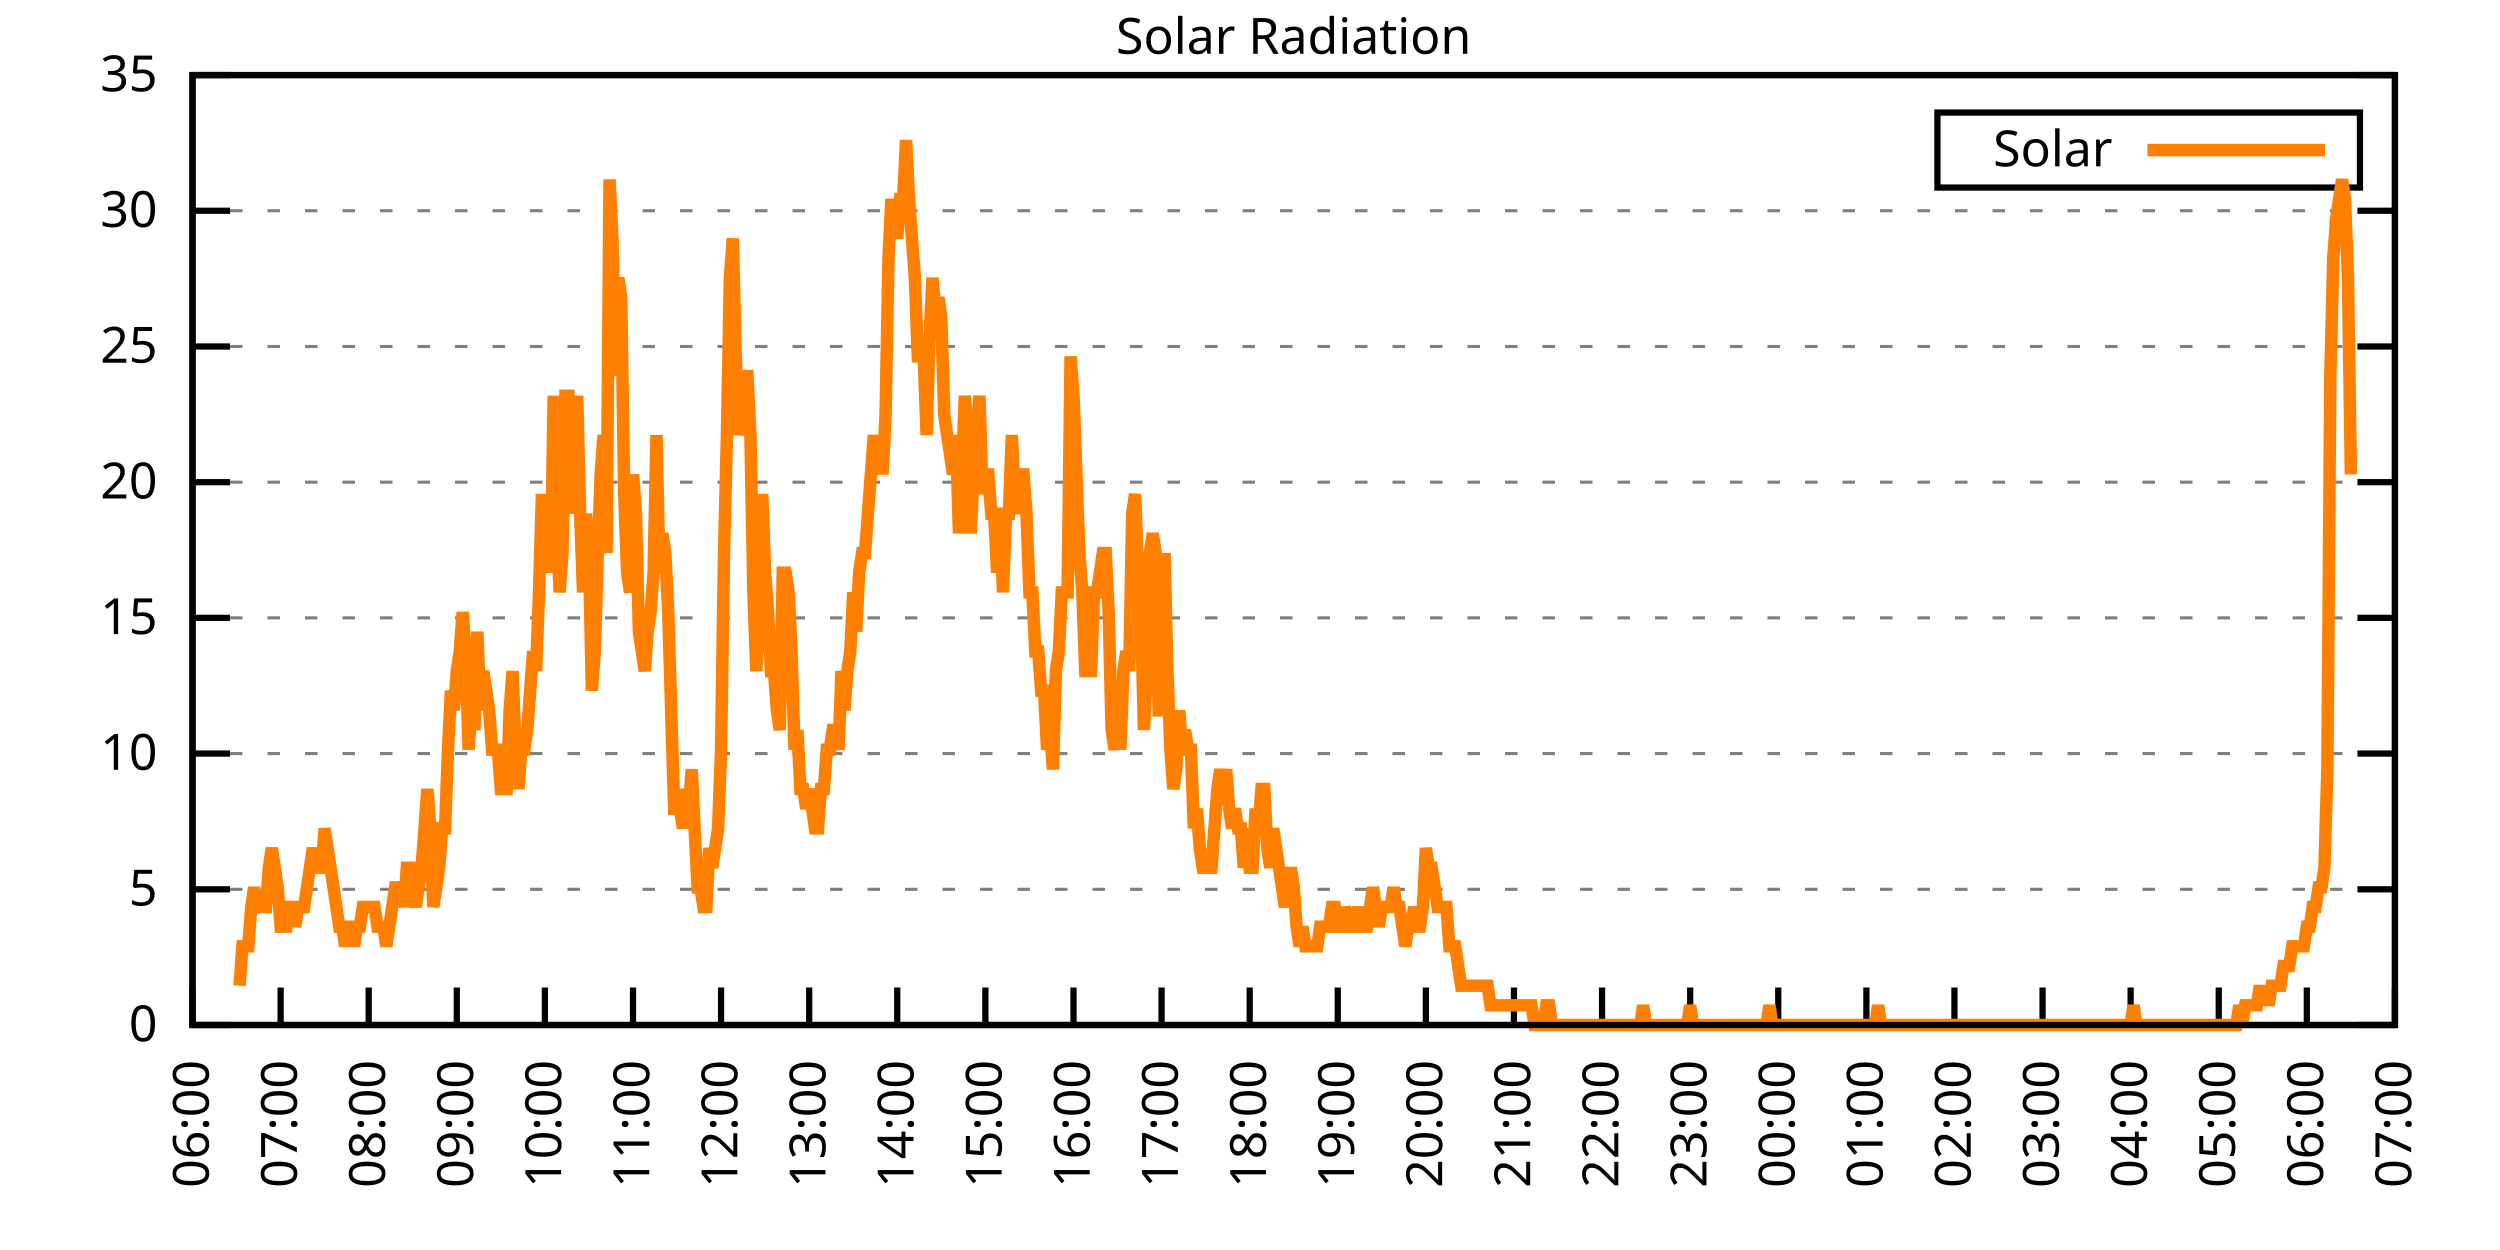
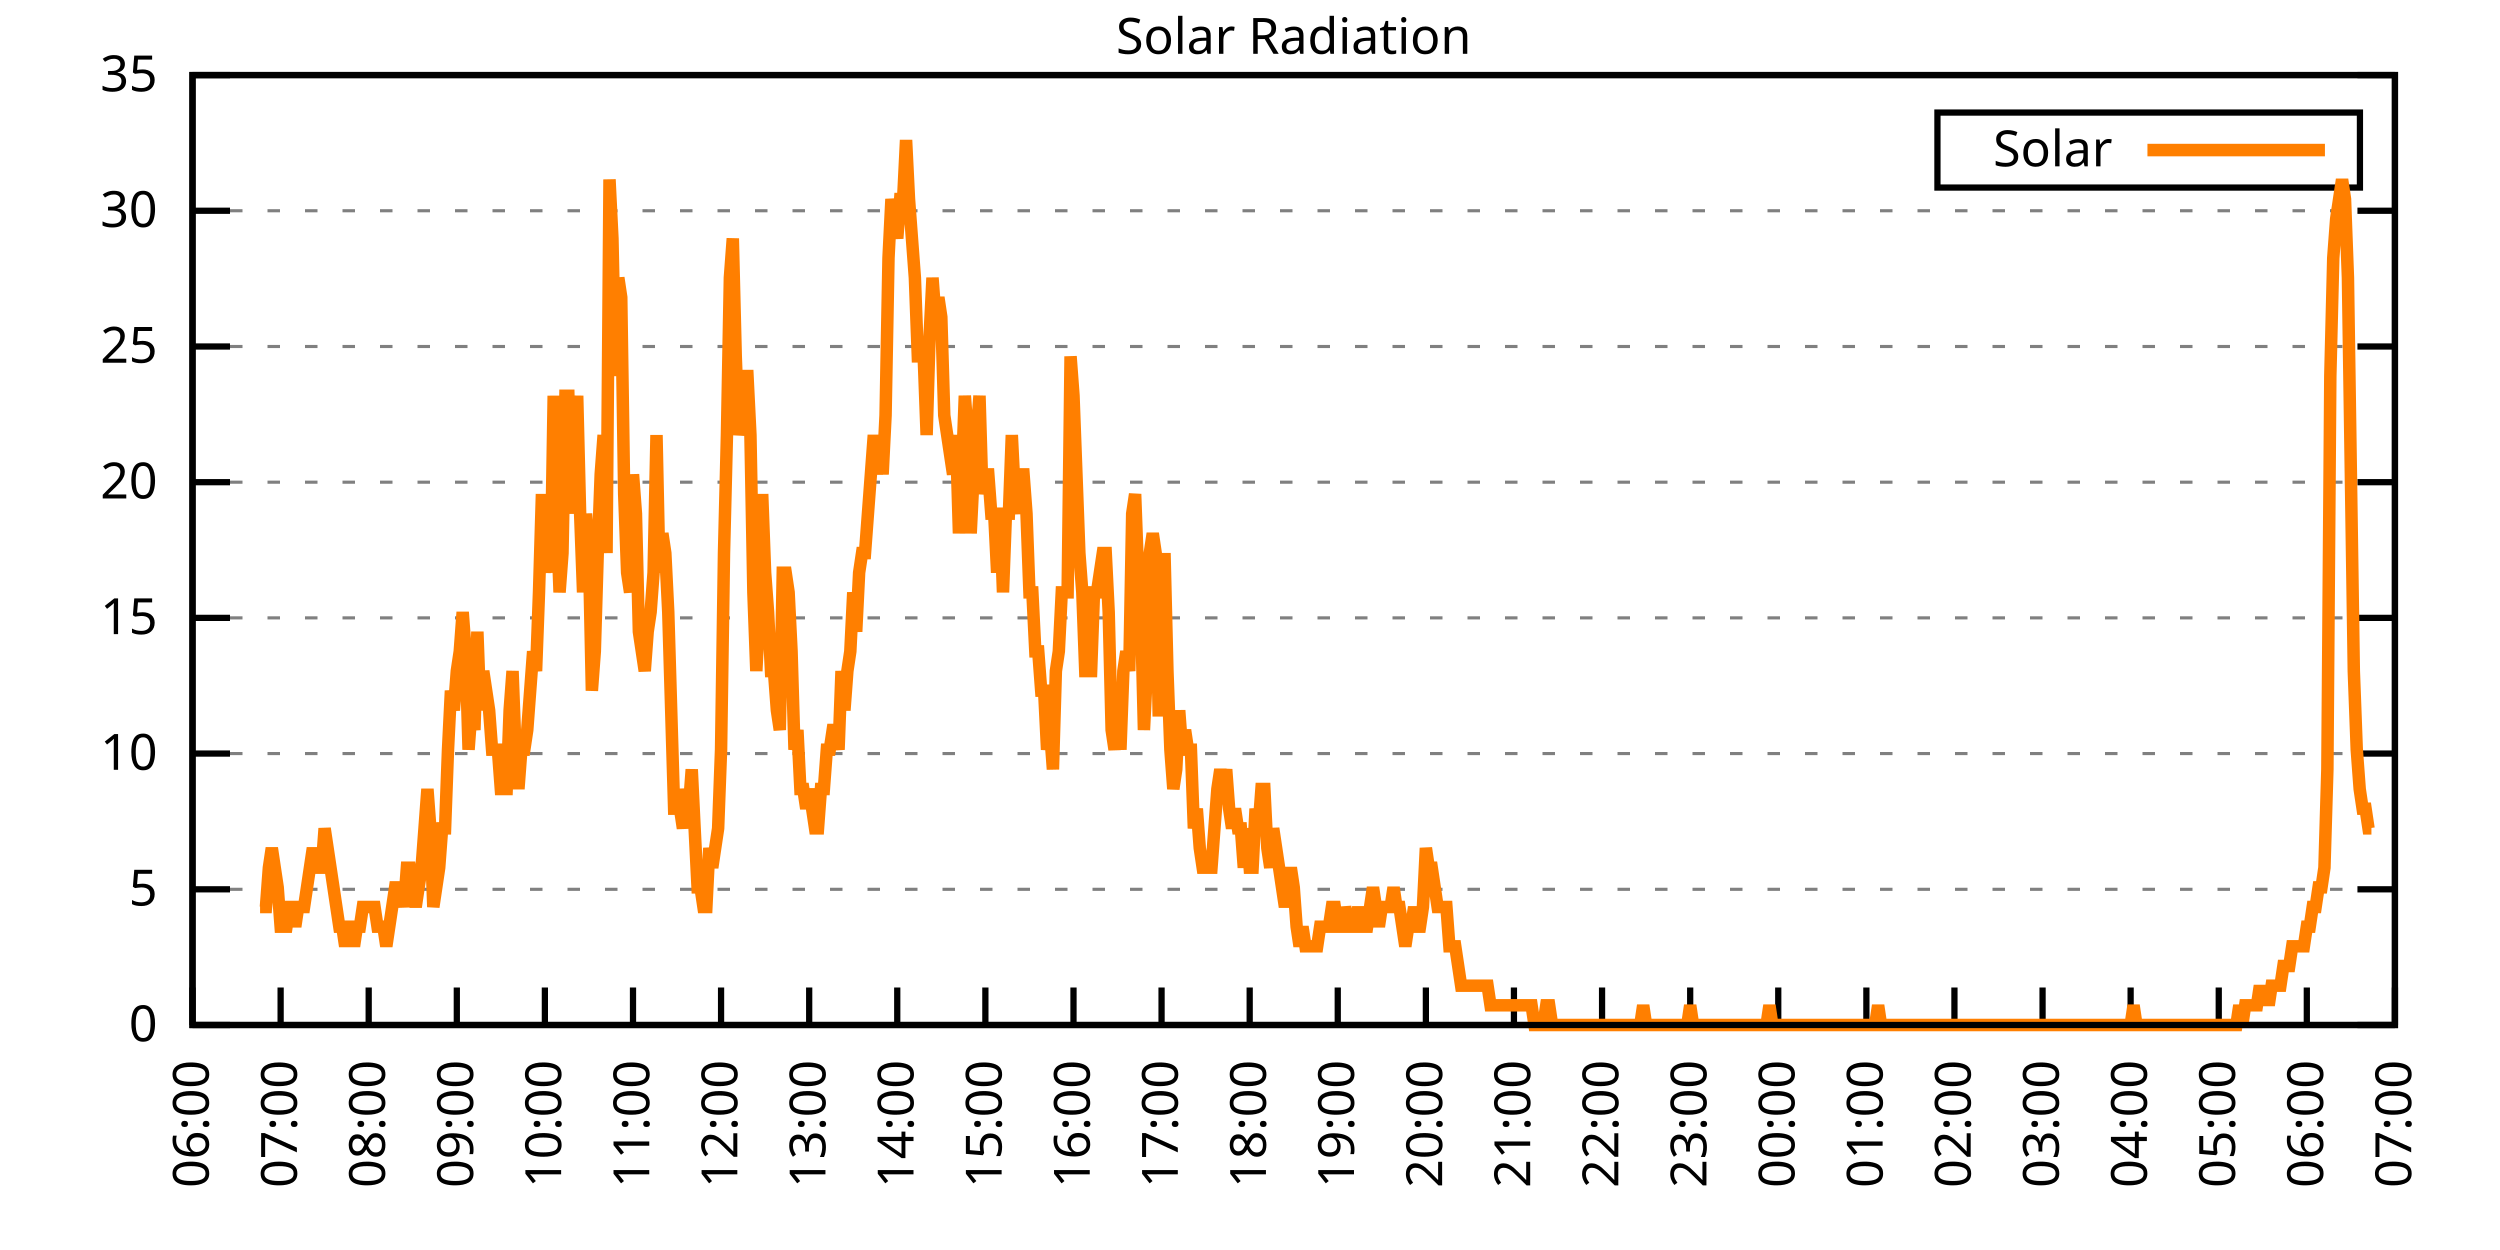
<svg xmlns="http://www.w3.org/2000/svg" xmlns:xlink="http://www.w3.org/1999/xlink" width="400" height="200" viewBox="0 0 400 200">
  <g id="gnuplot_canvas">
    <rect x="0" y="0" width="400" height="200" fill="none" />
    <defs>
      <circle id="gpDot" r="0.5" stroke-width="0.5" stroke="currentColor" />
      <path id="gpPt0" stroke-width="0.333" stroke="currentColor" d="M-1,0 h2 M0,-1 v2" />
      <path id="gpPt1" stroke-width="0.333" stroke="currentColor" d="M-1,-1 L1,1 M1,-1 L-1,1" />
      <path id="gpPt2" stroke-width="0.333" stroke="currentColor" d="M-1,0 L1,0 M0,-1 L0,1 M-1,-1 L1,1 M-1,1 L1,-1" />
      <rect id="gpPt3" stroke-width="0.333" stroke="currentColor" x="-1" y="-1" width="2" height="2" />
      <rect id="gpPt4" stroke-width="0.333" stroke="currentColor" fill="currentColor" x="-1" y="-1" width="2" height="2" />
      <circle id="gpPt5" stroke-width="0.333" stroke="currentColor" cx="0" cy="0" r="1" />
      <use xlink:href="#gpPt5" id="gpPt6" fill="currentColor" stroke="none" />
      <path id="gpPt7" stroke-width="0.333" stroke="currentColor" d="M0,-1.33 L-1.33,0.67 L1.33,0.67 z" />
      <use xlink:href="#gpPt7" id="gpPt8" fill="currentColor" stroke="none" />
      <use xlink:href="#gpPt7" id="gpPt9" stroke="currentColor" transform="rotate(180)" />
      <use xlink:href="#gpPt9" id="gpPt10" fill="currentColor" stroke="none" />
      <use xlink:href="#gpPt3" id="gpPt11" stroke="currentColor" transform="rotate(45)" />
      <use xlink:href="#gpPt11" id="gpPt12" fill="currentColor" stroke="none" />
      <path id="gpPt13" stroke-width="0.333" stroke="currentColor" d="M0,1.330 L1.265,0.411 L0.782,-1.067 L-0.782,-1.076 L-1.265,0.411 z" />
      <use xlink:href="#gpPt13" id="gpPt14" fill="currentColor" stroke="none" />
      <filter id="textbox" filterUnits="objectBoundingBox" x="0" y="0" height="1" width="1">
        <feFlood flood-color="white" flood-opacity="1" result="bgnd" />
        <feComposite in="SourceGraphic" in2="bgnd" operator="atop" />
      </filter>
      <filter id="greybox" filterUnits="objectBoundingBox" x="0" y="0" height="1" width="1">
        <feFlood flood-color="lightgrey" flood-opacity="1" result="grey" />
        <feComposite in="SourceGraphic" in2="grey" operator="atop" />
      </filter>
    </defs>
    <g fill="none" color="white" stroke="currentColor" stroke-width="1.00" stroke-linecap="butt" stroke-linejoin="miter">
</g>
    <g fill="none" color="black" stroke="currentColor" stroke-width="1.00" stroke-linecap="butt" stroke-linejoin="miter">
      <g stroke="none" shape-rendering="crispEdges">
        <polygon fill="rgb(255, 255, 255)" points="30.80,164.00 383.18,164.00 383.18,12.02 30.80,12.02 " />
      </g>
    </g>
    <g fill="none" color="black" stroke="currentColor" stroke-width="1.00" stroke-linecap="butt" stroke-linejoin="miter">
</g>
    <g fill="none" color="black" stroke="black" stroke-width="0.50" stroke-linecap="butt" stroke-linejoin="miter">
</g>
    <g fill="none" color="gray" stroke="currentColor" stroke-width="0.50" stroke-linecap="butt" stroke-linejoin="miter">
      <path stroke="gray" stroke-dasharray="2,4" class="gridline" d="M30.80,164.00 L383.19,164.00  " />
    </g>
    <g fill="none" color="gray" stroke="gray" stroke-width="1.00" stroke-linecap="butt" stroke-linejoin="miter">
</g>
    <g fill="none" color="black" stroke="currentColor" stroke-width="1.00" stroke-linecap="butt" stroke-linejoin="miter">
      <path stroke="black" d="M30.80,164.00 L36.80,164.00 M383.19,164.00 L377.19,164.00  " />
      <g transform="translate(25.20,166.60)" stroke="none" fill="black" font-family="Sans" font-size="8.00" text-anchor="end">
        <text>
          <tspan font-family="Sans"> 0</tspan>
        </text>
      </g>
    </g>
    <g fill="none" color="black" stroke="currentColor" stroke-width="1.00" stroke-linecap="butt" stroke-linejoin="miter">
</g>
    <g fill="none" color="black" stroke="black" stroke-width="0.50" stroke-linecap="butt" stroke-linejoin="miter">
</g>
    <g fill="none" color="gray" stroke="currentColor" stroke-width="0.50" stroke-linecap="butt" stroke-linejoin="miter">
      <path stroke="gray" stroke-dasharray="2,4" class="gridline" d="M30.80,142.29 L383.19,142.29  " />
    </g>
    <g fill="none" color="gray" stroke="gray" stroke-width="1.00" stroke-linecap="butt" stroke-linejoin="miter">
</g>
    <g fill="none" color="black" stroke="currentColor" stroke-width="1.00" stroke-linecap="butt" stroke-linejoin="miter">
      <path stroke="black" d="M30.80,142.29 L36.80,142.29 M383.19,142.29 L377.19,142.29  " />
      <g transform="translate(25.20,144.89)" stroke="none" fill="black" font-family="Sans" font-size="8.00" text-anchor="end">
        <text>
          <tspan font-family="Sans"> 5</tspan>
        </text>
      </g>
    </g>
    <g fill="none" color="black" stroke="currentColor" stroke-width="1.00" stroke-linecap="butt" stroke-linejoin="miter">
</g>
    <g fill="none" color="black" stroke="black" stroke-width="0.50" stroke-linecap="butt" stroke-linejoin="miter">
</g>
    <g fill="none" color="gray" stroke="currentColor" stroke-width="0.50" stroke-linecap="butt" stroke-linejoin="miter">
      <path stroke="gray" stroke-dasharray="2,4" class="gridline" d="M30.80,120.57 L383.19,120.57  " />
    </g>
    <g fill="none" color="gray" stroke="gray" stroke-width="1.00" stroke-linecap="butt" stroke-linejoin="miter">
</g>
    <g fill="none" color="black" stroke="currentColor" stroke-width="1.00" stroke-linecap="butt" stroke-linejoin="miter">
      <path stroke="black" d="M30.80,120.57 L36.80,120.57 M383.19,120.57 L377.19,120.57  " />
      <g transform="translate(25.20,123.17)" stroke="none" fill="black" font-family="Sans" font-size="8.00" text-anchor="end">
        <text>
          <tspan font-family="Sans"> 10</tspan>
        </text>
      </g>
    </g>
    <g fill="none" color="black" stroke="currentColor" stroke-width="1.00" stroke-linecap="butt" stroke-linejoin="miter">
</g>
    <g fill="none" color="black" stroke="black" stroke-width="0.50" stroke-linecap="butt" stroke-linejoin="miter">
</g>
    <g fill="none" color="gray" stroke="currentColor" stroke-width="0.50" stroke-linecap="butt" stroke-linejoin="miter">
      <path stroke="gray" stroke-dasharray="2,4" class="gridline" d="M30.80,98.86 L383.19,98.86  " />
    </g>
    <g fill="none" color="gray" stroke="gray" stroke-width="1.00" stroke-linecap="butt" stroke-linejoin="miter">
</g>
    <g fill="none" color="black" stroke="currentColor" stroke-width="1.00" stroke-linecap="butt" stroke-linejoin="miter">
      <path stroke="black" d="M30.80,98.86 L36.80,98.86 M383.19,98.86 L377.19,98.86  " />
      <g transform="translate(25.20,101.46)" stroke="none" fill="black" font-family="Sans" font-size="8.00" text-anchor="end">
        <text>
          <tspan font-family="Sans"> 15</tspan>
        </text>
      </g>
    </g>
    <g fill="none" color="black" stroke="currentColor" stroke-width="1.00" stroke-linecap="butt" stroke-linejoin="miter">
</g>
    <g fill="none" color="black" stroke="black" stroke-width="0.50" stroke-linecap="butt" stroke-linejoin="miter">
</g>
    <g fill="none" color="gray" stroke="currentColor" stroke-width="0.50" stroke-linecap="butt" stroke-linejoin="miter">
      <path stroke="gray" stroke-dasharray="2,4" class="gridline" d="M30.80,77.15 L383.19,77.15  " />
    </g>
    <g fill="none" color="gray" stroke="gray" stroke-width="1.00" stroke-linecap="butt" stroke-linejoin="miter">
</g>
    <g fill="none" color="black" stroke="currentColor" stroke-width="1.00" stroke-linecap="butt" stroke-linejoin="miter">
      <path stroke="black" d="M30.80,77.15 L36.80,77.15 M383.19,77.15 L377.19,77.15  " />
      <g transform="translate(25.20,79.75)" stroke="none" fill="black" font-family="Sans" font-size="8.00" text-anchor="end">
        <text>
          <tspan font-family="Sans"> 20</tspan>
        </text>
      </g>
    </g>
    <g fill="none" color="black" stroke="currentColor" stroke-width="1.00" stroke-linecap="butt" stroke-linejoin="miter">
</g>
    <g fill="none" color="black" stroke="black" stroke-width="0.50" stroke-linecap="butt" stroke-linejoin="miter">
</g>
    <g fill="none" color="gray" stroke="currentColor" stroke-width="0.50" stroke-linecap="butt" stroke-linejoin="miter">
      <path stroke="gray" stroke-dasharray="2,4" class="gridline" d="M30.80,55.44 L383.19,55.44  " />
    </g>
    <g fill="none" color="gray" stroke="gray" stroke-width="1.00" stroke-linecap="butt" stroke-linejoin="miter">
</g>
    <g fill="none" color="black" stroke="currentColor" stroke-width="1.00" stroke-linecap="butt" stroke-linejoin="miter">
      <path stroke="black" d="M30.80,55.44 L36.80,55.44 M383.19,55.44 L377.19,55.44  " />
      <g transform="translate(25.20,58.04)" stroke="none" fill="black" font-family="Sans" font-size="8.00" text-anchor="end">
        <text>
          <tspan font-family="Sans"> 25</tspan>
        </text>
      </g>
    </g>
    <g fill="none" color="black" stroke="currentColor" stroke-width="1.00" stroke-linecap="butt" stroke-linejoin="miter">
</g>
    <g fill="none" color="black" stroke="black" stroke-width="0.50" stroke-linecap="butt" stroke-linejoin="miter">
</g>
    <g fill="none" color="gray" stroke="currentColor" stroke-width="0.50" stroke-linecap="butt" stroke-linejoin="miter">
      <path stroke="gray" stroke-dasharray="2,4" class="gridline" d="M30.80,33.72 L383.19,33.72  " />
    </g>
    <g fill="none" color="gray" stroke="gray" stroke-width="1.00" stroke-linecap="butt" stroke-linejoin="miter">
</g>
    <g fill="none" color="black" stroke="currentColor" stroke-width="1.00" stroke-linecap="butt" stroke-linejoin="miter">
      <path stroke="black" d="M30.80,33.72 L36.80,33.72 M383.19,33.72 L377.19,33.72  " />
      <g transform="translate(25.20,36.32)" stroke="none" fill="black" font-family="Sans" font-size="8.00" text-anchor="end">
        <text>
          <tspan font-family="Sans"> 30</tspan>
        </text>
      </g>
    </g>
    <g fill="none" color="black" stroke="currentColor" stroke-width="1.00" stroke-linecap="butt" stroke-linejoin="miter">
</g>
    <g fill="none" color="black" stroke="black" stroke-width="0.50" stroke-linecap="butt" stroke-linejoin="miter">
</g>
    <g fill="none" color="gray" stroke="currentColor" stroke-width="0.50" stroke-linecap="butt" stroke-linejoin="miter">
      <path stroke="gray" stroke-dasharray="2,4" class="gridline" d="M30.80,12.01 L383.19,12.01  " />
    </g>
    <g fill="none" color="gray" stroke="gray" stroke-width="1.00" stroke-linecap="butt" stroke-linejoin="miter">
</g>
    <g fill="none" color="black" stroke="currentColor" stroke-width="1.00" stroke-linecap="butt" stroke-linejoin="miter">
      <path stroke="black" d="M30.80,12.01 L36.80,12.01 M383.19,12.01 L377.19,12.01  " />
      <g transform="translate(25.20,14.61)" stroke="none" fill="black" font-family="Sans" font-size="8.00" text-anchor="end">
        <text>
          <tspan font-family="Sans"> 35</tspan>
        </text>
      </g>
    </g>
    <g fill="none" color="black" stroke="currentColor" stroke-width="1.00" stroke-linecap="butt" stroke-linejoin="miter">
      <path stroke="black" d="M30.80,164.00 L30.80,158.00  " />
      <g transform="translate(33.40,169.60) rotate(270.00)" stroke="none" fill="black" font-family="Sans" font-size="8.00" text-anchor="end">
        <text>
          <tspan font-family="Sans">06:00</tspan>
        </text>
      </g>
    </g>
    <g fill="none" color="black" stroke="currentColor" stroke-width="1.00" stroke-linecap="butt" stroke-linejoin="miter">
      <path stroke="black" d="M44.90,164.00 L44.90,158.00  " />
      <g transform="translate(47.50,169.60) rotate(270.00)" stroke="none" fill="black" font-family="Sans" font-size="8.00" text-anchor="end">
        <text>
          <tspan font-family="Sans">07:00</tspan>
        </text>
      </g>
    </g>
    <g fill="none" color="black" stroke="currentColor" stroke-width="1.00" stroke-linecap="butt" stroke-linejoin="miter">
      <path stroke="black" d="M58.99,164.00 L58.99,158.00  " />
      <g transform="translate(61.59,169.60) rotate(270.00)" stroke="none" fill="black" font-family="Sans" font-size="8.00" text-anchor="end">
        <text>
          <tspan font-family="Sans">08:00</tspan>
        </text>
      </g>
    </g>
    <g fill="none" color="black" stroke="currentColor" stroke-width="1.00" stroke-linecap="butt" stroke-linejoin="miter">
      <path stroke="black" d="M73.09,164.00 L73.09,158.00  " />
      <g transform="translate(75.69,169.60) rotate(270.00)" stroke="none" fill="black" font-family="Sans" font-size="8.00" text-anchor="end">
        <text>
          <tspan font-family="Sans">09:00</tspan>
        </text>
      </g>
    </g>
    <g fill="none" color="black" stroke="currentColor" stroke-width="1.00" stroke-linecap="butt" stroke-linejoin="miter">
      <path stroke="black" d="M87.18,164.00 L87.18,158.00  " />
      <g transform="translate(89.78,169.60) rotate(270.00)" stroke="none" fill="black" font-family="Sans" font-size="8.00" text-anchor="end">
        <text>
          <tspan font-family="Sans">10:00</tspan>
        </text>
      </g>
    </g>
    <g fill="none" color="black" stroke="currentColor" stroke-width="1.00" stroke-linecap="butt" stroke-linejoin="miter">
      <path stroke="black" d="M101.28,164.00 L101.28,158.00  " />
      <g transform="translate(103.88,169.60) rotate(270.00)" stroke="none" fill="black" font-family="Sans" font-size="8.00" text-anchor="end">
        <text>
          <tspan font-family="Sans">11:00</tspan>
        </text>
      </g>
    </g>
    <g fill="none" color="black" stroke="currentColor" stroke-width="1.00" stroke-linecap="butt" stroke-linejoin="miter">
      <path stroke="black" d="M115.37,164.00 L115.37,158.00  " />
      <g transform="translate(117.97,169.60) rotate(270.00)" stroke="none" fill="black" font-family="Sans" font-size="8.00" text-anchor="end">
        <text>
          <tspan font-family="Sans">12:00</tspan>
        </text>
      </g>
    </g>
    <g fill="none" color="black" stroke="currentColor" stroke-width="1.00" stroke-linecap="butt" stroke-linejoin="miter">
      <path stroke="black" d="M129.47,164.00 L129.47,158.00  " />
      <g transform="translate(132.07,169.60) rotate(270.00)" stroke="none" fill="black" font-family="Sans" font-size="8.00" text-anchor="end">
        <text>
          <tspan font-family="Sans">13:00</tspan>
        </text>
      </g>
    </g>
    <g fill="none" color="black" stroke="currentColor" stroke-width="1.00" stroke-linecap="butt" stroke-linejoin="miter">
      <path stroke="black" d="M143.56,164.00 L143.56,158.00  " />
      <g transform="translate(146.16,169.60) rotate(270.00)" stroke="none" fill="black" font-family="Sans" font-size="8.00" text-anchor="end">
        <text>
          <tspan font-family="Sans">14:00</tspan>
        </text>
      </g>
    </g>
    <g fill="none" color="black" stroke="currentColor" stroke-width="1.00" stroke-linecap="butt" stroke-linejoin="miter">
      <path stroke="black" d="M157.66,164.00 L157.66,158.00  " />
      <g transform="translate(160.26,169.60) rotate(270.00)" stroke="none" fill="black" font-family="Sans" font-size="8.00" text-anchor="end">
        <text>
          <tspan font-family="Sans">15:00</tspan>
        </text>
      </g>
    </g>
    <g fill="none" color="black" stroke="currentColor" stroke-width="1.00" stroke-linecap="butt" stroke-linejoin="miter">
      <path stroke="black" d="M171.76,164.00 L171.76,158.00  " />
      <g transform="translate(174.36,169.60) rotate(270.00)" stroke="none" fill="black" font-family="Sans" font-size="8.00" text-anchor="end">
        <text>
          <tspan font-family="Sans">16:00</tspan>
        </text>
      </g>
    </g>
    <g fill="none" color="black" stroke="currentColor" stroke-width="1.00" stroke-linecap="butt" stroke-linejoin="miter">
      <path stroke="black" d="M185.85,164.00 L185.85,158.00  " />
      <g transform="translate(188.45,169.60) rotate(270.00)" stroke="none" fill="black" font-family="Sans" font-size="8.00" text-anchor="end">
        <text>
          <tspan font-family="Sans">17:00</tspan>
        </text>
      </g>
    </g>
    <g fill="none" color="black" stroke="currentColor" stroke-width="1.00" stroke-linecap="butt" stroke-linejoin="miter">
      <path stroke="black" d="M199.95,164.00 L199.95,158.00  " />
      <g transform="translate(202.55,169.60) rotate(270.00)" stroke="none" fill="black" font-family="Sans" font-size="8.00" text-anchor="end">
        <text>
          <tspan font-family="Sans">18:00</tspan>
        </text>
      </g>
    </g>
    <g fill="none" color="black" stroke="currentColor" stroke-width="1.00" stroke-linecap="butt" stroke-linejoin="miter">
      <path stroke="black" d="M214.04,164.00 L214.04,158.00  " />
      <g transform="translate(216.64,169.60) rotate(270.00)" stroke="none" fill="black" font-family="Sans" font-size="8.00" text-anchor="end">
        <text>
          <tspan font-family="Sans">19:00</tspan>
        </text>
      </g>
    </g>
    <g fill="none" color="black" stroke="currentColor" stroke-width="1.00" stroke-linecap="butt" stroke-linejoin="miter">
      <path stroke="black" d="M228.14,164.00 L228.14,158.00  " />
      <g transform="translate(230.74,169.60) rotate(270.00)" stroke="none" fill="black" font-family="Sans" font-size="8.00" text-anchor="end">
        <text>
          <tspan font-family="Sans">20:00</tspan>
        </text>
      </g>
    </g>
    <g fill="none" color="black" stroke="currentColor" stroke-width="1.00" stroke-linecap="butt" stroke-linejoin="miter">
      <path stroke="black" d="M242.23,164.00 L242.23,158.00  " />
      <g transform="translate(244.83,169.60) rotate(270.00)" stroke="none" fill="black" font-family="Sans" font-size="8.00" text-anchor="end">
        <text>
          <tspan font-family="Sans">21:00</tspan>
        </text>
      </g>
    </g>
    <g fill="none" color="black" stroke="currentColor" stroke-width="1.00" stroke-linecap="butt" stroke-linejoin="miter">
      <path stroke="black" d="M256.33,164.00 L256.33,158.00  " />
      <g transform="translate(258.93,169.60) rotate(270.00)" stroke="none" fill="black" font-family="Sans" font-size="8.00" text-anchor="end">
        <text>
          <tspan font-family="Sans">22:00</tspan>
        </text>
      </g>
    </g>
    <g fill="none" color="black" stroke="currentColor" stroke-width="1.00" stroke-linecap="butt" stroke-linejoin="miter">
      <path stroke="black" d="M270.43,164.00 L270.43,158.00  " />
      <g transform="translate(273.03,169.60) rotate(270.00)" stroke="none" fill="black" font-family="Sans" font-size="8.00" text-anchor="end">
        <text>
          <tspan font-family="Sans">23:00</tspan>
        </text>
      </g>
    </g>
    <g fill="none" color="black" stroke="currentColor" stroke-width="1.00" stroke-linecap="butt" stroke-linejoin="miter">
      <path stroke="black" d="M284.52,164.00 L284.52,158.00  " />
      <g transform="translate(287.12,169.60) rotate(270.00)" stroke="none" fill="black" font-family="Sans" font-size="8.00" text-anchor="end">
        <text>
          <tspan font-family="Sans">00:00</tspan>
        </text>
      </g>
    </g>
    <g fill="none" color="black" stroke="currentColor" stroke-width="1.00" stroke-linecap="butt" stroke-linejoin="miter">
      <path stroke="black" d="M298.62,164.00 L298.62,158.00  " />
      <g transform="translate(301.22,169.60) rotate(270.00)" stroke="none" fill="black" font-family="Sans" font-size="8.00" text-anchor="end">
        <text>
          <tspan font-family="Sans">01:00</tspan>
        </text>
      </g>
    </g>
    <g fill="none" color="black" stroke="currentColor" stroke-width="1.00" stroke-linecap="butt" stroke-linejoin="miter">
      <path stroke="black" d="M312.71,164.00 L312.71,158.00  " />
      <g transform="translate(315.31,169.60) rotate(270.00)" stroke="none" fill="black" font-family="Sans" font-size="8.00" text-anchor="end">
        <text>
          <tspan font-family="Sans">02:00</tspan>
        </text>
      </g>
    </g>
    <g fill="none" color="black" stroke="currentColor" stroke-width="1.00" stroke-linecap="butt" stroke-linejoin="miter">
      <path stroke="black" d="M326.81,164.00 L326.81,158.00  " />
      <g transform="translate(329.41,169.60) rotate(270.00)" stroke="none" fill="black" font-family="Sans" font-size="8.00" text-anchor="end">
        <text>
          <tspan font-family="Sans">03:00</tspan>
        </text>
      </g>
    </g>
    <g fill="none" color="black" stroke="currentColor" stroke-width="1.00" stroke-linecap="butt" stroke-linejoin="miter">
      <path stroke="black" d="M340.90,164.00 L340.90,158.00  " />
      <g transform="translate(343.50,169.60) rotate(270.00)" stroke="none" fill="black" font-family="Sans" font-size="8.00" text-anchor="end">
        <text>
          <tspan font-family="Sans">04:00</tspan>
        </text>
      </g>
    </g>
    <g fill="none" color="black" stroke="currentColor" stroke-width="1.00" stroke-linecap="butt" stroke-linejoin="miter">
      <path stroke="black" d="M355.00,164.00 L355.00,158.00  " />
      <g transform="translate(357.60,169.60) rotate(270.00)" stroke="none" fill="black" font-family="Sans" font-size="8.00" text-anchor="end">
        <text>
          <tspan font-family="Sans">05:00</tspan>
        </text>
      </g>
    </g>
    <g fill="none" color="black" stroke="currentColor" stroke-width="1.00" stroke-linecap="butt" stroke-linejoin="miter">
      <path stroke="black" d="M369.09,164.00 L369.09,158.00  " />
      <g transform="translate(371.69,169.60) rotate(270.00)" stroke="none" fill="black" font-family="Sans" font-size="8.00" text-anchor="end">
        <text>
          <tspan font-family="Sans">06:00</tspan>
        </text>
      </g>
    </g>
    <g fill="none" color="black" stroke="currentColor" stroke-width="1.00" stroke-linecap="butt" stroke-linejoin="miter">
      <path stroke="black" d="M383.19,164.00 L383.19,158.00  " />
      <g transform="translate(385.79,169.60) rotate(270.00)" stroke="none" fill="black" font-family="Sans" font-size="8.00" text-anchor="end">
        <text>
          <tspan font-family="Sans">07:00</tspan>
        </text>
      </g>
    </g>
    <g fill="none" color="black" stroke="currentColor" stroke-width="1.00" stroke-linecap="butt" stroke-linejoin="miter">
</g>
    <g fill="none" color="black" stroke="currentColor" stroke-width="1.00" stroke-linecap="butt" stroke-linejoin="miter">
      <path stroke="black" d="M30.80,12.01 L30.80,164.00 L383.19,164.00 L383.19,12.01 L30.80,12.01 Z  " />
    </g>
    <g fill="none" color="black" stroke="currentColor" stroke-width="1.00" stroke-linecap="butt" stroke-linejoin="miter">
</g>
    <g fill="none" color="black" stroke="currentColor" stroke-width="1.00" stroke-linecap="butt" stroke-linejoin="miter">
      <path stroke="black" d="M309.99,30.01 L309.99,18.01 L377.59,18.01 L377.59,30.01 L309.99,30.01 Z  " />
    </g>
    <g id="Solar_Radiation_plot_1">
      <g fill="none" color="white" stroke="black" stroke-width="2.00" stroke-linecap="butt" stroke-linejoin="miter">
</g>
      <g fill="none" color="black" stroke="currentColor" stroke-width="2.00" stroke-linecap="butt" stroke-linejoin="miter">
        <g transform="translate(337.99,26.61)" stroke="none" fill="black" font-family="Sans" font-size="8.00" text-anchor="end">
          <text>
            <tspan font-family="Sans">Solar</tspan>
          </text>
        </g>
      </g>
      <g fill="none" color="black" stroke="currentColor" stroke-width="2.00" stroke-linecap="butt" stroke-linejoin="miter">
-         <path stroke="rgb(255, 127,   0)" d="M343.59,24.01 L371.99,24.01 M38.32,157.71 L38.79,151.41 L39.26,151.41 L39.73,151.41 L40.20,145.12 L40.67,141.98   L41.14,145.12 L41.61,145.12 L42.08,145.12 L42.55,145.12 L43.02,138.83 L43.49,135.68 L43.96,138.83 L44.43,141.98   L44.90,148.27 L45.37,148.27 L45.84,148.27 L46.31,145.12 L46.78,145.12 L47.24,148.27 L47.71,145.12 L48.18,145.12   L48.65,145.12 L49.12,141.98 L49.59,138.83 L50.06,135.68 L50.53,138.83 L51.00,138.83 L51.47,138.83 L51.94,132.54   L52.41,135.68 L52.88,138.83 L53.35,141.98 L53.82,145.12 L54.29,148.27 L54.76,148.27 L55.23,151.41 L55.70,148.27   L56.17,148.27 L56.64,151.41 L57.11,148.27 L57.58,148.27 L58.05,145.12 L58.52,145.12 L58.99,145.12 L59.46,145.12   L59.93,145.12 L60.40,148.27 L60.87,148.27 L61.34,148.27 L61.81,151.41 L62.28,148.27 L62.75,145.12 L63.22,141.98   L63.69,141.98 L64.16,141.98 L64.63,145.12 L65.10,138.83 L65.57,138.83 L66.04,141.98 L66.51,145.12 L66.98,141.98   L67.45,138.83 L67.92,132.54 L68.39,126.24 L68.86,132.54 L69.33,145.12 L69.80,141.98 L70.27,138.83 L70.74,132.54   L71.21,132.54 L71.68,119.95 L72.15,110.51 L72.62,113.66 L73.09,107.37 L73.56,104.22 L74.03,97.93 L74.50,104.22   L74.97,119.95 L75.44,113.66 L75.91,116.80 L76.38,101.07 L76.85,113.66 L77.32,107.37 L77.79,110.51 L78.26,113.66   L78.73,119.95 L79.19,119.95 L79.66,119.95 L80.13,126.24 L80.60,126.24 L81.07,126.24 L81.54,113.66 L82.01,107.37   L82.48,119.95 L82.95,126.24 L83.42,119.95 L83.89,119.95 L84.36,116.80 L84.83,110.51 L85.30,104.22 L85.77,107.37   L86.24,94.78 L86.71,79.05 L87.18,91.63 L87.65,85.34 L88.12,91.63 L88.59,63.32 L89.06,82.19 L89.53,94.78   L90.00,88.49 L90.47,63.32 L90.94,63.32 L91.41,82.19 L91.88,72.76 L92.35,63.32 L92.82,82.19 L93.29,94.78   L93.76,82.19 L94.23,88.49 L94.70,110.51 L95.17,104.22 L95.64,88.49 L96.11,75.90 L96.58,69.61 L97.05,88.49   L97.52,28.71 L97.99,38.15 L98.46,60.17 L98.93,44.44 L99.40,47.58 L99.87,79.05 L100.34,91.63 L100.81,94.78   L101.28,75.90 L101.75,82.19 L102.22,101.07 L102.69,104.22 L103.16,107.37 L103.63,101.07 L104.10,97.93 L104.57,91.63   L105.04,69.61 L105.51,91.63 L105.98,85.34 L106.45,88.49 L106.92,97.93 L107.39,113.66 L107.86,129.39 L108.33,129.39   L108.80,129.39 L109.27,132.54 L109.74,126.24 L110.21,129.39 L110.68,123.10 L111.14,132.54 L111.61,141.98 L112.08,141.98   L112.55,145.12 L113.02,145.12 L113.49,135.68 L113.96,138.83 L114.43,135.68 L114.90,132.54 L115.37,119.95 L115.84,88.49   L116.31,69.61 L116.78,44.44 L117.25,38.15 L117.72,57.02 L118.19,69.61 L118.66,66.46 L119.13,60.17 L119.60,60.17   L120.07,69.61 L120.54,94.78 L121.01,107.37 L121.48,97.93 L121.95,79.05 L122.42,91.63 L122.89,97.93 L123.36,107.37   L123.83,107.37 L124.30,113.66 L124.77,116.80 L125.24,91.63 L125.71,91.63 L126.18,94.78 L126.65,104.22 L127.12,119.95   L127.59,116.80 L128.06,126.24 L128.53,126.24 L129.00,129.39 L129.47,126.24 L129.94,129.39 L130.41,132.54 L130.88,132.54   L131.35,126.24 L131.82,126.24 L132.29,119.95 L132.76,119.95 L133.23,116.80 L133.70,116.80 L134.17,119.95 L134.64,107.37   L135.11,113.66 L135.58,107.37 L136.05,104.22 L136.52,94.78 L136.99,101.07 L137.46,91.63 L137.93,88.49 L138.40,88.49   L138.87,82.19 L139.34,75.90 L139.81,69.61 L140.28,75.90 L140.75,69.61 L141.22,75.90 L141.69,66.46 L142.16,41.29   L142.63,31.85 L143.09,35.00 L143.56,38.15 L144.03,31.85 L144.50,31.85 L144.97,22.41 L145.44,31.85 L145.91,38.15   L146.38,44.44 L146.85,57.02 L147.32,57.02 L147.79,57.02 L148.26,69.61 L148.73,53.88 L149.20,44.44 L149.67,50.73   L150.14,47.58 L150.61,50.73 L151.08,66.46 L151.55,69.61 L152.02,72.76 L152.49,75.90 L152.96,69.61 L153.43,85.34   L153.90,75.90 L154.37,63.32 L154.84,69.61 L155.31,85.34 L155.78,75.90 L156.25,69.61 L156.72,63.32 L157.19,79.05   L157.66,75.90 L158.13,75.90 L158.60,82.19 L159.07,82.19 L159.54,91.63 L160.01,82.19 L160.48,94.78 L160.95,82.19   L161.42,82.19 L161.89,69.61 L162.36,79.05 L162.83,82.19 L163.30,75.90 L163.77,75.90 L164.24,82.19 L164.71,94.78   L165.18,94.78 L165.65,104.22 L166.12,104.22 L166.59,110.51 L167.06,110.51 L167.53,119.95 L168.00,116.80 L168.47,123.10   L168.94,107.37 L169.41,104.22 L169.88,94.78 L170.35,94.78 L170.82,94.78 L171.29,57.02 L171.76,63.32 L172.23,75.90   L172.70,88.49 L173.17,94.78 L173.64,107.37 L174.11,107.37 L174.58,107.37 L175.04,94.78 L175.51,94.78 L175.98,91.63   L176.45,88.49 L176.92,88.49 L177.39,97.93 L177.86,116.80 L178.33,119.95 L178.80,113.66 L179.27,119.95 L179.74,107.37   L180.21,104.22 L180.68,107.37 L181.15,82.19 L181.62,79.05 L182.09,91.63 L182.56,97.93 L183.03,116.80 L183.50,107.37   L183.97,88.49 L184.44,85.34 L184.91,88.49 L185.38,113.66 L185.85,113.66 L186.32,88.49 L186.79,107.37 L187.26,119.95   L187.73,126.24 L188.20,123.10 L188.67,113.66 L189.14,119.95 L189.61,116.80 L190.08,119.95 L190.55,119.95 L191.02,132.54   L191.49,129.39 L191.96,135.68 L192.43,138.83 L192.90,138.83 L193.37,138.83 L193.84,138.83 L194.31,132.54 L194.78,126.24   L195.25,123.10 L195.72,126.24 L196.19,123.10 L196.66,129.39 L197.13,132.54 L197.60,129.39 L198.07,132.54 L198.54,132.54   L199.01,138.83 L199.48,132.54 L199.95,138.83 L200.42,138.83 L200.89,129.39 L201.36,132.54 L201.83,126.24 L202.30,126.24   L202.77,135.68 L203.24,138.83 L203.71,132.54 L204.18,135.68 L204.65,138.83 L205.12,141.98 L205.59,145.12 L206.06,141.98   L206.53,138.83 L207.00,141.98 L207.46,148.27 L207.93,151.41 L208.40,148.27 L208.87,151.41 L209.34,151.41 L209.81,151.41   L210.28,151.41 L210.75,151.41 L211.22,148.27 L211.69,148.27 L212.16,148.27 L212.63,148.27 L213.10,145.12 L213.57,145.12   L214.04,148.27 L214.51,148.27 L214.98,148.27 L215.22,145.12 L215.92,148.27 L216.39,148.27 L216.86,148.27 L217.33,145.12   L217.80,148.27 L218.27,148.27 L218.74,148.27 L219.21,145.12 L219.68,141.98 L220.15,145.12 L220.62,148.27 L221.09,145.12   L221.56,145.12 L222.03,145.12 L222.50,145.12 L222.97,141.98 L223.44,145.12 L223.91,145.12 L224.38,148.27 L224.85,151.41   L225.32,148.27 L225.79,148.27 L226.26,145.12 L226.73,148.27 L227.20,148.27 L227.67,145.12 L228.14,135.68 L228.61,138.83   L229.08,138.83 L229.55,141.98 L230.02,145.12 L230.49,145.12 L230.96,145.12 L231.43,145.12 L231.90,151.41 L232.37,151.41   L232.84,151.41 L233.31,154.56 L233.78,157.71 L234.25,157.71 L234.72,157.71 L235.19,157.71 L235.66,157.71 L236.13,157.71   L236.60,157.71 L237.07,157.71 L237.54,157.71 L238.01,157.71 L238.48,160.85 L238.95,160.85 L239.41,160.85 L239.88,160.85   L240.35,160.85 L240.82,160.85 L241.29,160.85 L241.76,160.85 L242.23,160.85 L242.70,160.85 L243.17,160.85 L243.64,160.85   L244.11,160.85 L244.58,160.85 L245.05,160.85 L245.52,164.00 L245.99,164.00 L246.46,164.00 L246.93,164.00 L247.40,160.85   L247.87,160.85 L248.34,164.00 L248.81,164.00 L249.28,164.00 L249.75,164.00 L250.22,164.00 L250.69,164.00 L251.16,164.00   L251.63,164.00 L252.10,164.00 L252.57,164.00 L253.04,164.00 L253.51,164.00 L253.98,164.00 L254.45,164.00 L254.92,164.00   L255.39,164.00 L255.86,164.00 L256.33,164.00 L256.80,164.00 L257.27,164.00 L257.74,164.00 L258.21,164.00 L258.68,164.00   L259.15,164.00 L259.62,164.00 L260.09,164.00 L260.56,164.00 L261.03,164.00 L261.50,164.00 L261.97,164.00 L262.44,164.00   L262.91,160.85 L263.38,164.00 L263.85,164.00 L264.32,164.00 L264.79,164.00 L265.26,164.00 L265.73,164.00 L266.20,164.00   L266.67,164.00 L267.14,164.00 L267.61,164.00 L268.08,164.00 L268.55,164.00 L269.02,164.00 L269.49,164.00 L269.96,164.00   L270.43,160.85 L270.90,164.00 L271.36,164.00 L271.83,164.00 L272.30,164.00 L272.77,164.00 L273.24,164.00 L273.71,164.00   L274.18,164.00 L274.65,164.00 L275.12,164.00 L275.59,164.00 L276.06,164.00 L276.53,164.00 L277.00,164.00 L277.47,164.00   L277.94,164.00 L278.41,164.00 L278.88,164.00 L279.35,164.00 L279.82,164.00 L280.29,164.00 L280.76,164.00 L281.23,164.00   L281.70,164.00 L282.17,164.00 L282.64,164.00 L283.11,160.85 L283.58,164.00 L284.05,164.00 L284.52,164.00 L284.99,164.00   L285.46,164.00 L285.93,164.00 L286.40,164.00 L286.87,164.00 L287.34,164.00 L287.81,164.00 L288.28,164.00 L288.75,164.00   L289.22,164.00 L289.69,164.00 L290.16,164.00 L290.63,164.00 L291.10,164.00 L291.57,164.00 L292.04,164.00 L292.51,164.00   L292.98,164.00 L293.45,164.00 L293.92,164.00 L294.39,164.00 L294.86,164.00 L295.33,164.00 L295.80,164.00 L296.27,164.00   L296.74,164.00 L297.21,164.00 L297.68,164.00 L298.15,164.00 L298.62,164.00 L299.09,164.00 L299.56,164.00 L300.03,164.00   L300.50,160.85 L300.97,164.00 L301.44,164.00 L301.91,164.00 L302.38,164.00 L302.85,164.00 L303.31,164.00 L303.78,164.00   L304.25,164.00 L304.72,164.00 L305.19,164.00 L305.66,164.00 L306.13,164.00 L306.60,164.00 L307.07,164.00 L307.54,164.00   L308.01,164.00 L308.48,164.00 L308.95,164.00 L309.42,164.00 L309.89,164.00 L310.36,164.00 L310.83,164.00 L311.30,164.00   L311.77,164.00 L312.24,164.00 L312.71,164.00 L313.18,164.00 L313.65,164.00 L314.12,164.00 L314.59,164.00 L315.06,164.00   L315.53,164.00 L316.00,164.00 L316.47,164.00 L316.94,164.00 L317.41,164.00 L317.88,164.00 L318.35,164.00 L318.82,164.00   L319.29,164.00 L319.76,164.00 L320.23,164.00 L320.70,164.00 L321.17,164.00 L321.64,164.00 L322.11,164.00 L322.58,164.00   L323.05,164.00 L323.52,164.00 L323.99,164.00 L324.46,164.00 L324.93,164.00 L325.40,164.00 L325.87,164.00 L326.34,164.00   L326.81,164.00 L327.28,164.00 L327.75,164.00 L328.22,164.00 L328.69,164.00 L329.16,164.00 L329.63,164.00 L330.10,164.00   L330.57,164.00 L331.04,164.00 L331.51,164.00 L331.98,164.00 L332.45,164.00 L332.92,164.00 L333.39,164.00 L333.86,164.00   L334.33,164.00 L334.80,164.00 L335.26,164.00 L335.73,164.00 L336.20,164.00 L336.67,164.00 L337.14,164.00 L337.61,164.00   L338.08,164.00 L338.55,164.00 L339.02,164.00 L339.49,164.00 L339.96,164.00 L340.43,164.00 L340.90,164.00 L341.37,160.85   L341.84,164.00 L342.31,164.00 L342.78,164.00 L343.25,164.00 L343.72,164.00 L344.19,164.00 L344.66,164.00 L345.13,164.00   L345.60,164.00 L346.07,164.00 L346.54,164.00 L347.01,164.00 L347.48,164.00 L347.95,164.00 L348.42,164.00 L348.89,164.00   L349.36,164.00 L349.83,164.00 L350.30,164.00 L350.77,164.00 L351.24,164.00 L351.71,164.00 L352.18,164.00 L352.65,164.00   L353.12,164.00 L353.59,164.00 L354.06,164.00 L354.53,164.00 L355.00,164.00 L355.47,164.00 L355.94,164.00 L356.41,164.00   L356.88,164.00 L357.35,164.00 L357.82,164.00 L358.29,160.85 L358.76,164.00 L359.23,160.85 L359.70,160.85 L360.17,160.85   L360.64,160.85 L361.11,160.85 L361.58,157.71 L362.05,160.85 L362.52,157.71 L362.99,160.85 L363.46,157.71 L363.93,157.71   L364.40,157.71 L364.87,157.71 L365.34,154.56 L365.81,154.56 L366.28,154.56 L366.75,151.41 L367.21,151.41 L367.68,151.41   L368.15,151.41 L368.62,151.41 L369.09,148.27 L369.56,148.27 L370.03,145.12 L370.50,145.12 L370.97,141.98 L371.44,141.98   L371.91,138.83 L372.38,123.10 L372.85,60.17 L373.32,41.29 L373.79,35.00 L374.26,31.85 L374.73,28.71 L375.20,31.85   L375.67,44.44 L376.14,75.90  " />
+         <path stroke="rgb(255, 127,   0)" d="M343.59,24.01 L371.99,24.01 M41.61,145.12 L42.08,145.12 L42.55,145.12 L43.02,138.83 L43.49,135.68 L43.96,138.83   L44.43,141.98 L44.90,148.27 L45.37,148.27 L45.84,148.27 L46.31,145.12 L46.78,145.12 L47.24,148.27 L47.71,145.12   L48.18,145.12 L48.65,145.12 L49.12,141.98 L49.59,138.83 L50.06,135.68 L50.53,138.83 L51.00,138.83 L51.47,138.83   L51.94,132.54 L52.41,135.68 L52.88,138.83 L53.35,141.98 L53.82,145.12 L54.29,148.27 L54.76,148.27 L55.23,151.41   L55.70,148.27 L56.17,148.27 L56.64,151.41 L57.11,148.27 L57.58,148.27 L58.05,145.12 L58.52,145.12 L58.99,145.12   L59.46,145.12 L59.93,145.12 L60.40,148.27 L60.87,148.27 L61.34,148.27 L61.81,151.41 L62.28,148.27 L62.75,145.12   L63.22,141.98 L63.69,141.98 L64.16,141.98 L64.63,145.12 L65.10,138.83 L65.57,138.83 L66.04,141.98 L66.51,145.12   L66.98,141.98 L67.45,138.83 L67.92,132.54 L68.39,126.24 L68.86,132.54 L69.33,145.12 L69.80,141.98 L70.27,138.83   L70.74,132.54 L71.21,132.54 L71.68,119.95 L72.15,110.51 L72.62,113.66 L73.09,107.37 L73.56,104.22 L74.03,97.93   L74.50,104.22 L74.97,119.95 L75.44,113.66 L75.91,116.80 L76.38,101.07 L76.85,113.66 L77.32,107.37 L77.79,110.51   L78.26,113.66 L78.73,119.95 L79.19,119.95 L79.66,119.95 L80.13,126.24 L80.60,126.24 L81.07,126.24 L81.54,113.66   L82.01,107.37 L82.48,119.95 L82.95,126.24 L83.42,119.95 L83.89,119.95 L84.36,116.80 L84.83,110.51 L85.30,104.22   L85.77,107.37 L86.24,94.78 L86.71,79.05 L87.18,91.63 L87.65,85.34 L88.12,91.63 L88.59,63.32 L89.06,82.19   L89.53,94.78 L90.00,88.49 L90.47,63.32 L90.94,63.32 L91.41,82.19 L91.88,72.76 L92.35,63.32 L92.82,82.19   L93.29,94.78 L93.76,82.19 L94.23,88.49 L94.70,110.51 L95.17,104.22 L95.64,88.49 L96.11,75.90 L96.58,69.61   L97.05,88.49 L97.52,28.71 L97.99,38.15 L98.46,60.17 L98.93,44.44 L99.40,47.58 L99.87,79.05 L100.34,91.63   L100.81,94.78 L101.28,75.90 L101.75,82.19 L102.22,101.07 L102.69,104.22 L103.16,107.37 L103.63,101.07 L104.10,97.93   L104.57,91.63 L105.04,69.61 L105.51,91.63 L105.98,85.34 L106.45,88.49 L106.92,97.93 L107.39,113.66 L107.86,129.39   L108.33,129.39 L108.80,129.39 L109.27,132.54 L109.74,126.24 L110.21,129.39 L110.68,123.10 L111.14,132.54 L111.61,141.98   L112.08,141.98 L112.55,145.12 L113.02,145.12 L113.49,135.68 L113.96,138.83 L114.43,135.68 L114.90,132.54 L115.37,119.95   L115.84,88.49 L116.31,69.61 L116.78,44.44 L117.25,38.15 L117.72,57.02 L118.19,69.61 L118.66,66.46 L119.13,60.17   L119.60,60.17 L120.07,69.61 L120.54,94.78 L121.01,107.37 L121.48,97.93 L121.95,79.05 L122.42,91.63 L122.89,97.93   L123.36,107.37 L123.83,107.37 L124.30,113.66 L124.77,116.80 L125.24,91.63 L125.71,91.63 L126.18,94.78 L126.65,104.22   L127.12,119.95 L127.59,116.80 L128.06,126.24 L128.53,126.24 L129.00,129.39 L129.47,126.24 L129.94,129.39 L130.41,132.54   L130.88,132.54 L131.35,126.24 L131.82,126.24 L132.29,119.95 L132.76,119.95 L133.23,116.80 L133.70,116.80 L134.17,119.95   L134.64,107.37 L135.11,113.66 L135.58,107.37 L136.05,104.22 L136.52,94.78 L136.99,101.07 L137.46,91.63 L137.93,88.49   L138.40,88.49 L138.87,82.19 L139.34,75.90 L139.81,69.61 L140.28,75.90 L140.75,69.61 L141.22,75.90 L141.69,66.46   L142.16,41.29 L142.63,31.85 L143.09,35.00 L143.56,38.15 L144.03,31.85 L144.50,31.85 L144.97,22.41 L145.44,31.85   L145.91,38.15 L146.38,44.44 L146.85,57.02 L147.32,57.02 L147.79,57.02 L148.26,69.61 L148.73,53.88 L149.20,44.44   L149.67,50.73 L150.14,47.58 L150.61,50.73 L151.08,66.46 L151.55,69.61 L152.02,72.76 L152.49,75.90 L152.96,69.61   L153.43,85.34 L153.90,75.90 L154.37,63.32 L154.84,69.61 L155.31,85.34 L155.78,75.90 L156.25,69.61 L156.72,63.32   L157.19,79.05 L157.66,75.90 L158.13,75.90 L158.60,82.19 L159.07,82.19 L159.54,91.63 L160.01,82.19 L160.48,94.78   L160.95,82.19 L161.42,82.19 L161.89,69.61 L162.36,79.05 L162.83,82.19 L163.30,75.90 L163.77,75.90 L164.24,82.19   L164.71,94.78 L165.18,94.78 L165.65,104.22 L166.12,104.22 L166.59,110.51 L167.06,110.51 L167.53,119.95 L168.00,116.80   L168.47,123.10 L168.94,107.37 L169.41,104.22 L169.88,94.78 L170.35,94.78 L170.82,94.78 L171.29,57.02 L171.76,63.32   L172.23,75.90 L172.70,88.49 L173.17,94.78 L173.64,107.37 L174.11,107.37 L174.58,107.37 L175.04,94.78 L175.51,94.78   L175.98,91.63 L176.45,88.49 L176.92,88.49 L177.39,97.93 L177.86,116.80 L178.33,119.95 L178.80,113.66 L179.27,119.95   L179.74,107.37 L180.21,104.22 L180.68,107.37 L181.15,82.19 L181.62,79.05 L182.09,91.63 L182.56,97.93 L183.03,116.80   L183.50,107.37 L183.97,88.49 L184.44,85.34 L184.91,88.49 L185.38,113.66 L185.85,113.66 L186.32,88.49 L186.79,107.37   L187.26,119.95 L187.73,126.24 L188.20,123.10 L188.67,113.66 L189.14,119.95 L189.61,116.80 L190.08,119.95 L190.55,119.95   L191.02,132.54 L191.49,129.39 L191.96,135.68 L192.43,138.83 L192.90,138.83 L193.37,138.83 L193.84,138.83 L194.31,132.54   L194.78,126.24 L195.25,123.10 L195.72,126.24 L196.19,123.10 L196.66,129.39 L197.13,132.54 L197.60,129.39 L198.07,132.54   L198.54,132.54 L199.01,138.83 L199.48,132.54 L199.95,138.83 L200.42,138.83 L200.89,129.39 L201.36,132.54 L201.83,126.24   L202.30,126.24 L202.77,135.68 L203.24,138.83 L203.71,132.54 L204.18,135.68 L204.65,138.83 L205.12,141.98 L205.59,145.12   L206.06,141.98 L206.53,138.83 L207.00,141.98 L207.46,148.27 L207.93,151.41 L208.40,148.27 L208.87,151.41 L209.34,151.41   L209.81,151.41 L210.28,151.41 L210.75,151.41 L211.22,148.27 L211.69,148.27 L212.16,148.27 L212.63,148.27 L213.10,145.12   L213.57,145.12 L214.04,148.27 L214.51,148.27 L214.98,148.27 L215.22,145.12 L215.92,148.27 L216.39,148.27 L216.86,148.27   L217.33,145.12 L217.80,148.27 L218.27,148.27 L218.74,148.27 L219.21,145.12 L219.68,141.98 L220.15,145.12 L220.62,148.27   L221.09,145.12 L221.56,145.12 L222.03,145.12 L222.50,145.12 L222.97,141.98 L223.44,145.12 L223.91,145.12 L224.38,148.27   L224.85,151.41 L225.32,148.27 L225.79,148.27 L226.26,145.12 L226.73,148.27 L227.20,148.27 L227.67,145.12 L228.14,135.68   L228.61,138.83 L229.08,138.83 L229.55,141.98 L230.02,145.12 L230.49,145.12 L230.96,145.12 L231.43,145.12 L231.90,151.41   L232.37,151.41 L232.84,151.41 L233.31,154.56 L233.78,157.71 L234.25,157.71 L234.72,157.71 L235.19,157.71 L235.66,157.71   L236.13,157.71 L236.60,157.71 L237.07,157.71 L237.54,157.71 L238.01,157.71 L238.48,160.85 L238.95,160.85 L239.41,160.85   L239.88,160.85 L240.35,160.85 L240.82,160.85 L241.29,160.85 L241.76,160.85 L242.23,160.85 L242.70,160.85 L243.17,160.85   L243.64,160.85 L244.11,160.85 L244.58,160.85 L245.05,160.85 L245.52,164.00 L245.99,164.00 L246.46,164.00 L246.93,164.00   L247.40,160.85 L247.87,160.85 L248.34,164.00 L248.81,164.00 L249.28,164.00 L249.75,164.00 L250.22,164.00 L250.69,164.00   L251.16,164.00 L251.63,164.00 L252.10,164.00 L252.57,164.00 L253.04,164.00 L253.51,164.00 L253.98,164.00 L254.45,164.00   L254.92,164.00 L255.39,164.00 L255.86,164.00 L256.33,164.00 L256.80,164.00 L257.27,164.00 L257.74,164.00 L258.21,164.00   L258.68,164.00 L259.15,164.00 L259.62,164.00 L260.09,164.00 L260.56,164.00 L261.03,164.00 L261.50,164.00 L261.97,164.00   L262.44,164.00 L262.91,160.85 L263.38,164.00 L263.85,164.00 L264.32,164.00 L264.79,164.00 L265.26,164.00 L265.73,164.00   L266.20,164.00 L266.67,164.00 L267.14,164.00 L267.61,164.00 L268.08,164.00 L268.55,164.00 L269.02,164.00 L269.49,164.00   L269.96,164.00 L270.43,160.85 L270.90,164.00 L271.36,164.00 L271.83,164.00 L272.30,164.00 L272.77,164.00 L273.24,164.00   L273.71,164.00 L274.18,164.00 L274.65,164.00 L275.12,164.00 L275.59,164.00 L276.06,164.00 L276.53,164.00 L277.00,164.00   L277.47,164.00 L277.94,164.00 L278.41,164.00 L278.88,164.00 L279.35,164.00 L279.82,164.00 L280.29,164.00 L280.76,164.00   L281.23,164.00 L281.70,164.00 L282.17,164.00 L282.64,164.00 L283.11,160.85 L283.58,164.00 L284.05,164.00 L284.52,164.00   L284.99,164.00 L285.46,164.00 L285.93,164.00 L286.40,164.00 L286.87,164.00 L287.34,164.00 L287.81,164.00 L288.28,164.00   L288.75,164.00 L289.22,164.00 L289.69,164.00 L290.16,164.00 L290.63,164.00 L291.10,164.00 L291.57,164.00 L292.04,164.00   L292.51,164.00 L292.98,164.00 L293.45,164.00 L293.92,164.00 L294.39,164.00 L294.86,164.00 L295.33,164.00 L295.80,164.00   L296.27,164.00 L296.74,164.00 L297.21,164.00 L297.68,164.00 L298.15,164.00 L298.62,164.00 L299.09,164.00 L299.56,164.00   L300.03,164.00 L300.50,160.85 L300.97,164.00 L301.44,164.00 L301.91,164.00 L302.38,164.00 L302.85,164.00 L303.31,164.00   L303.78,164.00 L304.25,164.00 L304.72,164.00 L305.19,164.00 L305.66,164.00 L306.13,164.00 L306.60,164.00 L307.07,164.00   L307.54,164.00 L308.01,164.00 L308.48,164.00 L308.95,164.00 L309.42,164.00 L309.89,164.00 L310.36,164.00 L310.83,164.00   L311.30,164.00 L311.77,164.00 L312.24,164.00 L312.71,164.00 L313.18,164.00 L313.65,164.00 L314.12,164.00 L314.59,164.00   L315.06,164.00 L315.53,164.00 L316.00,164.00 L316.47,164.00 L316.94,164.00 L317.41,164.00 L317.88,164.00 L318.35,164.00   L318.82,164.00 L319.29,164.00 L319.76,164.00 L320.23,164.00 L320.70,164.00 L321.17,164.00 L321.64,164.00 L322.11,164.00   L322.58,164.00 L323.05,164.00 L323.52,164.00 L323.99,164.00 L324.46,164.00 L324.93,164.00 L325.40,164.00 L325.87,164.00   L326.34,164.00 L326.81,164.00 L327.28,164.00 L327.75,164.00 L328.22,164.00 L328.69,164.00 L329.16,164.00 L329.63,164.00   L330.10,164.00 L330.57,164.00 L331.04,164.00 L331.51,164.00 L331.98,164.00 L332.45,164.00 L332.92,164.00 L333.39,164.00   L333.86,164.00 L334.33,164.00 L334.80,164.00 L335.26,164.00 L335.73,164.00 L336.20,164.00 L336.67,164.00 L337.14,164.00   L337.61,164.00 L338.08,164.00 L338.55,164.00 L339.02,164.00 L339.49,164.00 L339.96,164.00 L340.43,164.00 L340.90,164.00   L341.37,160.85 L341.84,164.00 L342.31,164.00 L342.78,164.00 L343.25,164.00 L343.72,164.00 L344.19,164.00 L344.66,164.00   L345.13,164.00 L345.60,164.00 L346.07,164.00 L346.54,164.00 L347.01,164.00 L347.48,164.00 L347.95,164.00 L348.42,164.00   L348.89,164.00 L349.36,164.00 L349.83,164.00 L350.30,164.00 L350.77,164.00 L351.24,164.00 L351.71,164.00 L352.18,164.00   L352.65,164.00 L353.12,164.00 L353.59,164.00 L354.06,164.00 L354.53,164.00 L355.00,164.00 L355.47,164.00 L355.94,164.00   L356.41,164.00 L356.88,164.00 L357.35,164.00 L357.82,164.00 L358.29,160.85 L358.76,164.00 L359.23,160.85 L359.70,160.85   L360.17,160.85 L360.64,160.85 L361.11,160.85 L361.58,157.71 L362.05,160.85 L362.52,157.71 L362.99,160.85 L363.46,157.71   L363.93,157.71 L364.40,157.71 L364.87,157.71 L365.34,154.56 L365.81,154.56 L366.28,154.56 L366.75,151.41 L367.21,151.41   L367.68,151.41 L368.15,151.41 L368.62,151.41 L369.09,148.27 L369.56,148.27 L370.03,145.12 L370.50,145.12 L370.97,141.98   L371.44,141.98 L371.91,138.83 L372.38,123.10 L372.85,60.17 L373.32,41.29 L373.79,35.00 L374.26,31.85 L374.73,28.71   L375.20,31.85 L375.67,44.44 L376.14,75.90 L376.61,107.37 L377.08,119.95 L377.55,126.24 L378.02,129.39 L378.49,129.39   L378.96,132.54 L379.43,132.54  " />
      </g>
    </g>
    <g fill="none" color="black" stroke="currentColor" stroke-width="2.00" stroke-linecap="butt" stroke-linejoin="miter">
</g>
    <g fill="none" color="black" stroke="black" stroke-width="1.00" stroke-linecap="butt" stroke-linejoin="miter">
</g>
    <g fill="none" color="black" stroke="currentColor" stroke-width="1.00" stroke-linecap="butt" stroke-linejoin="miter">
      <path stroke="black" d="M30.80,12.01 L30.80,164.00 L383.19,164.00 L383.19,12.01 L30.80,12.01 Z  " />
      <g transform="translate(6.80,88.01) rotate(270.00)" stroke="none" fill="black" font-family="Sans" font-size="8.00" text-anchor="middle">
        <text />
      </g>
    </g>
    <g fill="none" color="black" stroke="currentColor" stroke-width="1.00" stroke-linecap="butt" stroke-linejoin="miter">
</g>
    <g fill="none" color="black" stroke="currentColor" stroke-width="1.00" stroke-linecap="butt" stroke-linejoin="miter">
      <g transform="translate(206.99,8.61)" stroke="none" fill="black" font-family="Sans" font-size="8.00" text-anchor="middle">
        <text>
          <tspan font-family="Sans">Solar Radiation</tspan>
        </text>
      </g>
    </g>
    <g fill="none" color="black" stroke="currentColor" stroke-width="1.00" stroke-linecap="butt" stroke-linejoin="miter">
</g>
  </g>
</svg>
